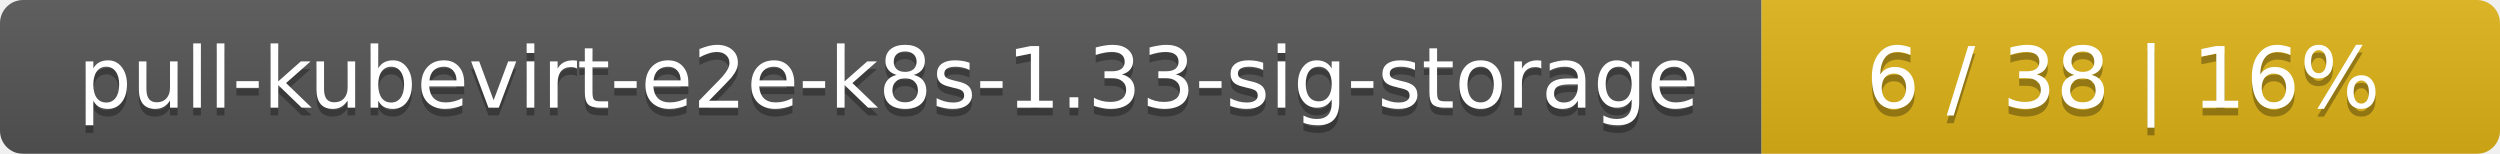
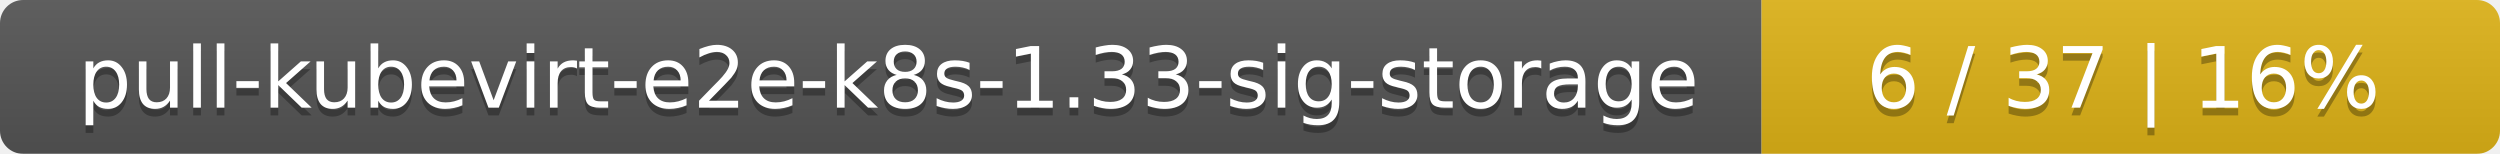
<svg xmlns="http://www.w3.org/2000/svg" width="325" height="20">
  <linearGradient id="smooth" x2="0" y2="100%">
    <stop offset="0" stop-color="#bbb" stop-opacity=".1" />
    <stop offset="1" stop-opacity=".1" />
  </linearGradient>
  <mask id="round">
    <rect width="325" height="20" rx="3" fill="#fff" />
  </mask>
  <g mask="url(#round)">
    <rect width="229" height="20" fill="#555" />
    <rect x="229" width="96" height="20" fill="#dfb317" />
    <rect width="325" height="20" fill="url(#smooth)" />
  </g>
  <g fill="#fff" text-anchor="middle" font-family="DejaVu Sans,Verdana,Geneva,sans-serif" font-size="11">
    <text x="115.5" y="15" fill="#010101" fill-opacity=".3">pull-kubevirt-e2e-k8s-1.33-sig-storage</text>
    <text x="115.5" y="14">pull-kubevirt-e2e-k8s-1.33-sig-storage</text>
-     <text x="276" y="15" fill="#010101" fill-opacity=".3">6 / 38    |    16%</text>
-     <text x="276" y="14">6 / 38    |    16%</text>
+     <text x="276" y="15" fill="#010101" fill-opacity=".3">6 / 37    |    16%</text>
+     <text x="276" y="14">6 / 37    |    16%</text>
  </g>
</svg>
